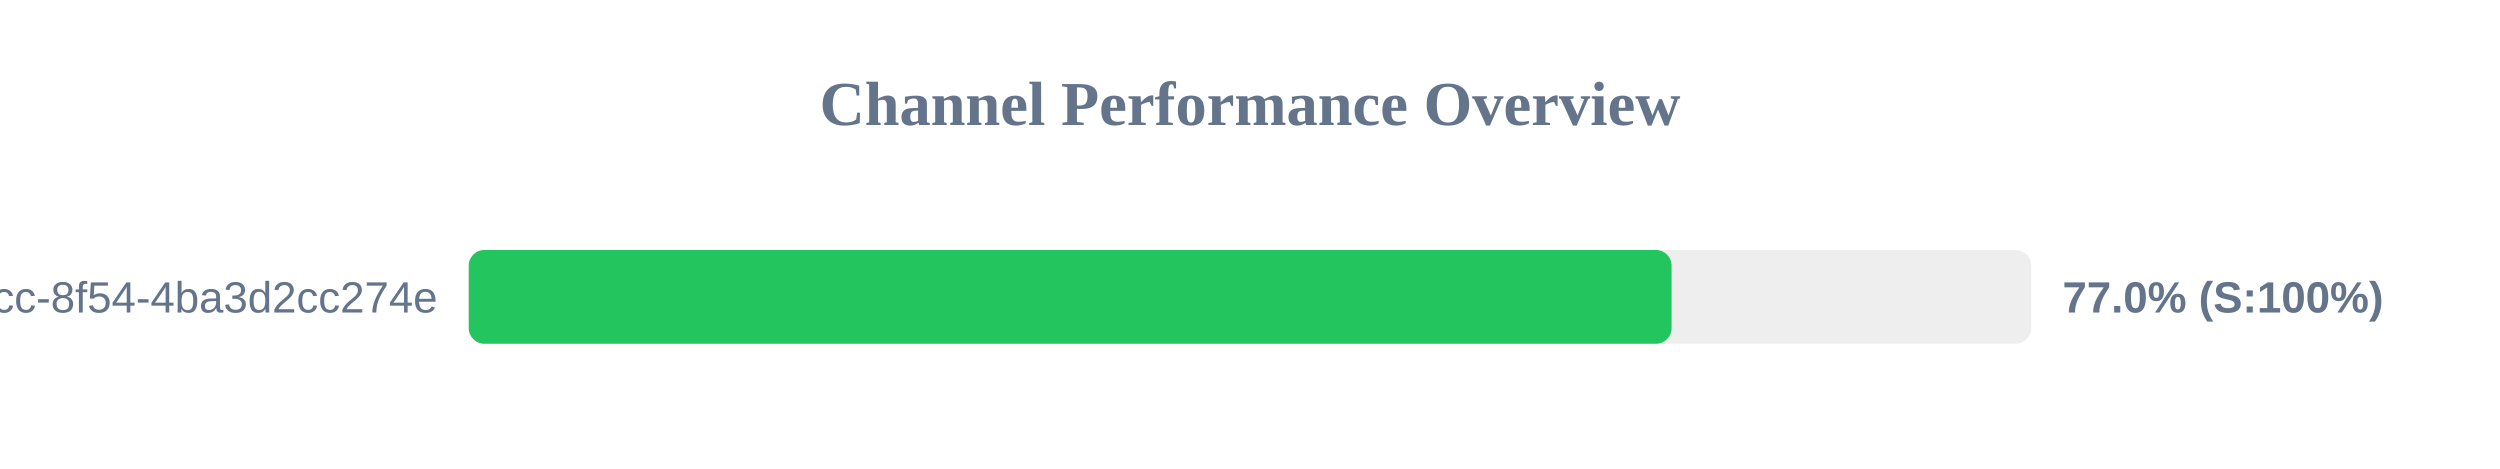
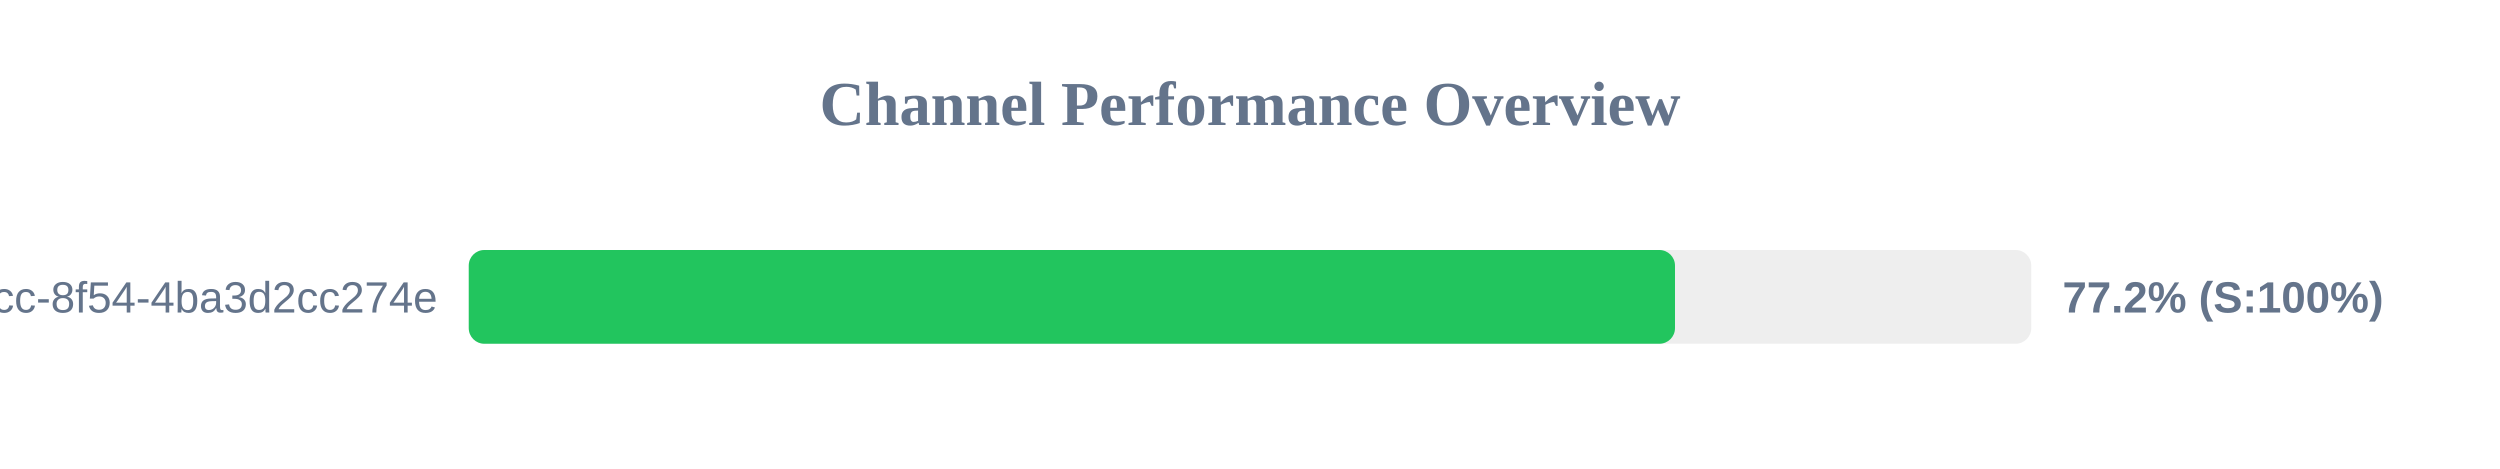
<svg xmlns="http://www.w3.org/2000/svg" width="800" height="150" version="1.1">
  <style>
        .row { font: 14px Arial; fill: #64748b; }
        .score { font: bold 14px Arial; fill: #64748b; }
    </style>
  <text x="400" y="40" text-anchor="middle" font-size="20px" font-weight="bold" fill="#64748b">Channel Performance Overview</text>
  <rect x="150" y="80" width="500" height="30" fill="#eee" rx="5" />
-   <rect x="150" y="80" width="384.9" height="30" fill="#22c55e" rx="5" />
+   <rect x="150" y="80" width="386.0" height="30" fill="#22c55e" rx="5" />
  <text x="140" y="100" text-anchor="end" class="row">?uuid=45cc0b3a-0adb-4dcc-8f54-4ba3d2cc274e</text>
-   <text x="660" y="100" text-anchor="start" class="score">77.0% (S:100%)</text>
+   <text x="660" y="100" text-anchor="start" class="score">77.2% (S:100%)</text>
</svg>
